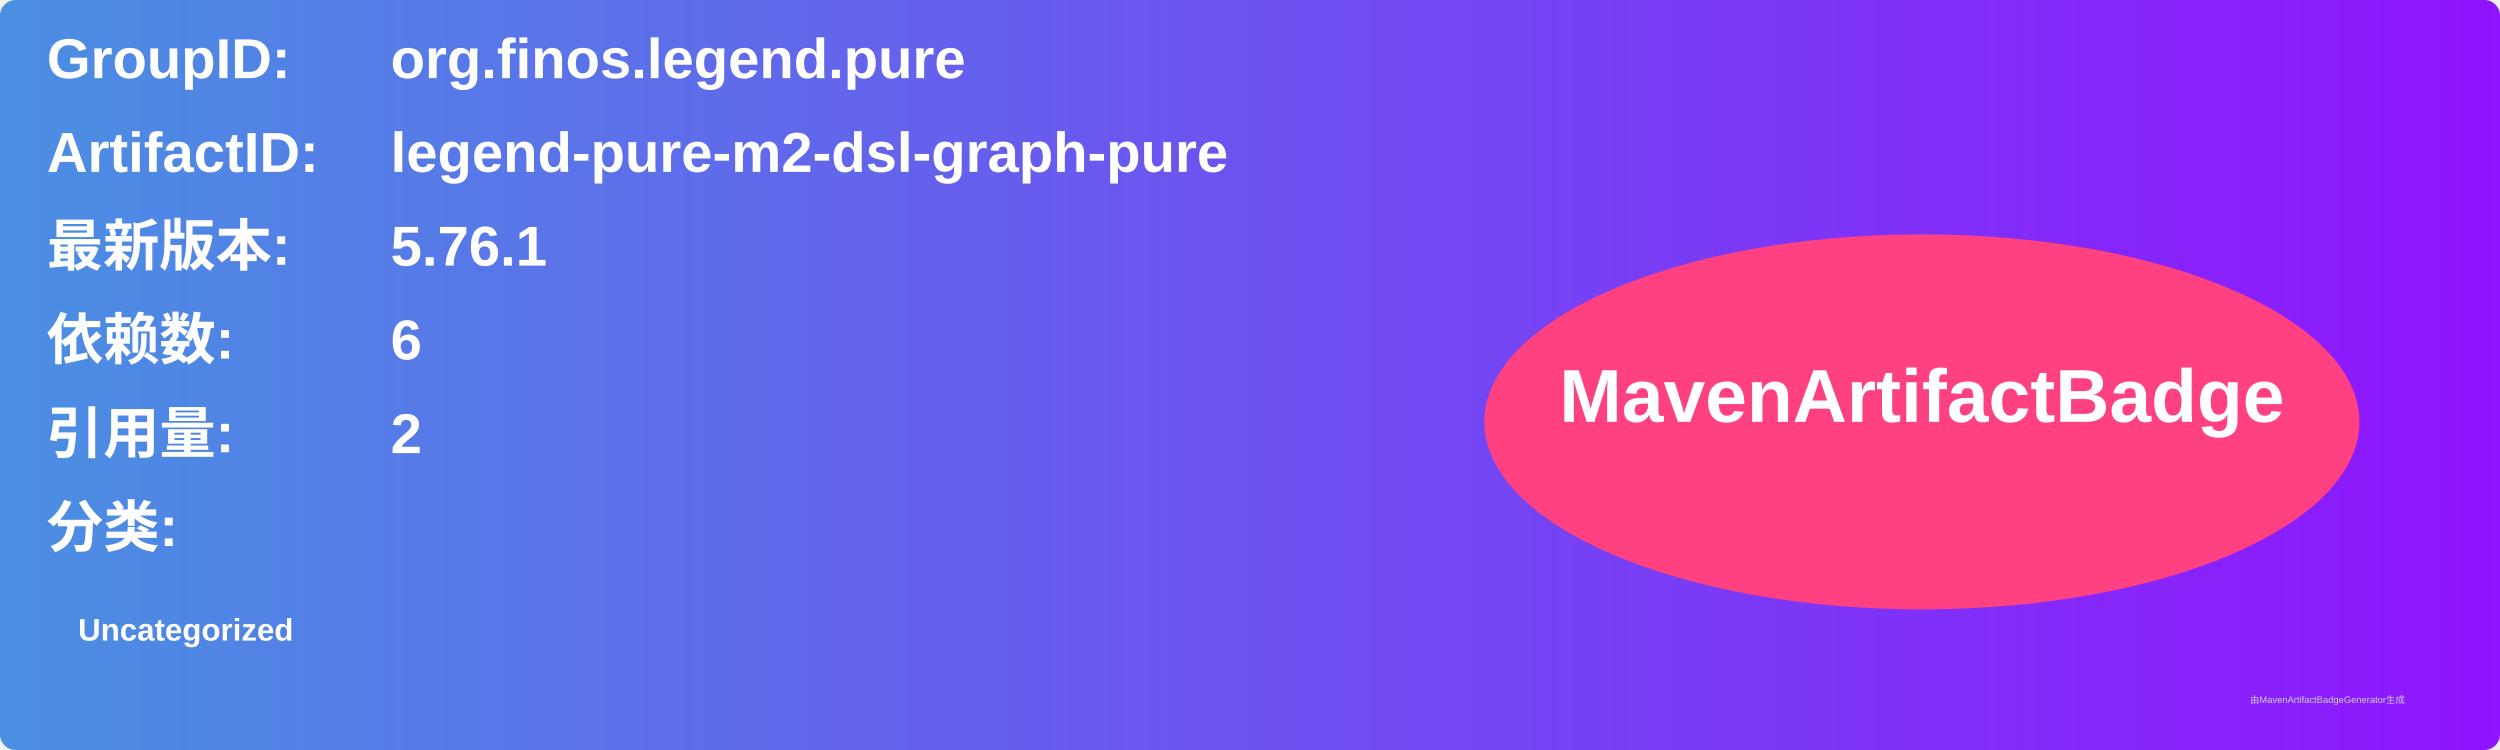
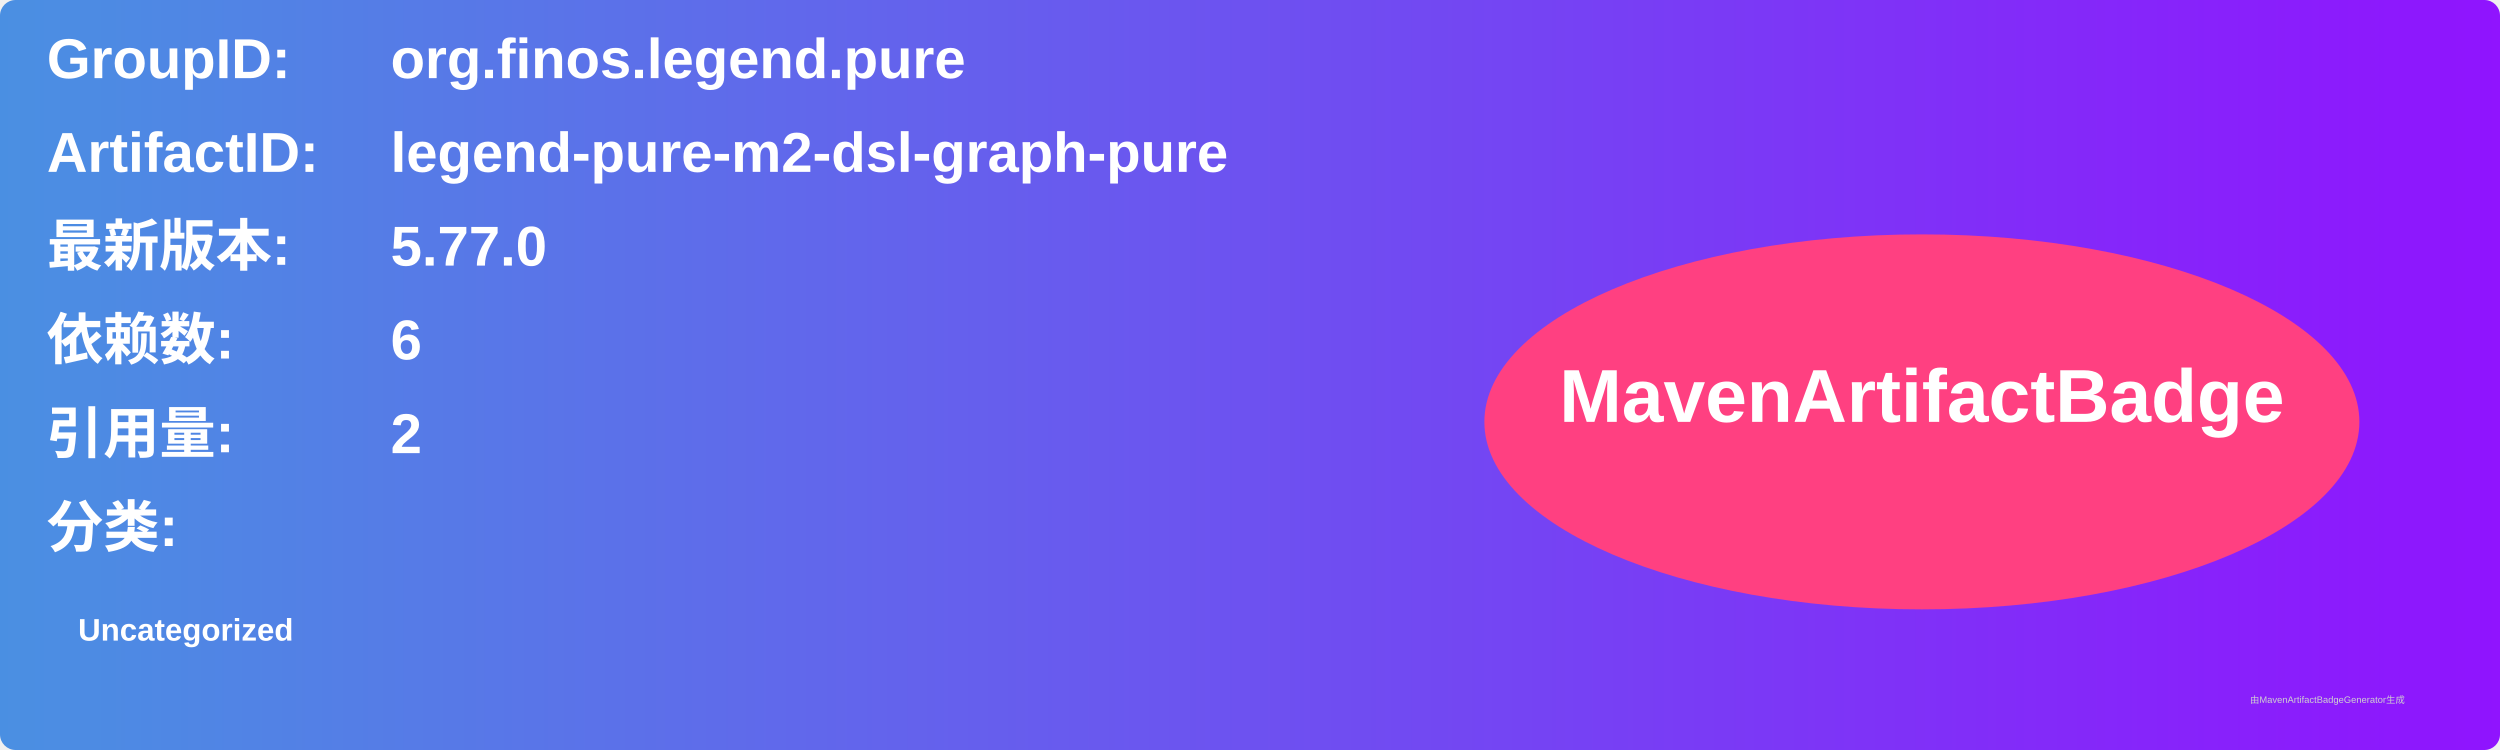
<svg xmlns="http://www.w3.org/2000/svg" width="800" height="240" viewBox="0 0 800 240">
  <linearGradient id="grad" x1="0%" y1="0%" x2="100%" y2="0%">
    <stop offset="0%" stop-color="#4a90e2" />
    <stop offset="100%" stop-color="#9013fe" />
  </linearGradient>
  <rect width="100%" height="100%" rx="5" ry="5" fill="url(#grad)" />
  <g transform="translate(15, 15)">
    <text x="0" y="10" font-family="Arial" font-size="18" fill="white" font-weight="bold" width="260">GroupID:</text>
    <text x="110" y="10" font-family="Arial" font-size="18" fill="white" font-weight="bold" width="460">org.finos.legend.pure</text>
    <text x="0" y="40" font-family="Arial" font-size="18" fill="white" font-weight="bold" width="260">ArtifactID:</text>
    <text x="110" y="40" font-family="Arial" font-size="18" fill="white" font-weight="bold" width="460">legend-pure-m2-dsl-graph-pure</text>
    <text x="0" y="70" font-family="Arial" font-size="18" fill="white" font-weight="bold">最新版本:</text>
    <text x="110" y="70" font-family="Arial" font-size="18" fill="white" font-weight="bold">
-       <tspan font-weight="bold">5.76.1</tspan>
+       <tspan font-weight="bold">5.77.0</tspan>
    </text>
    <text x="0" y="100" font-family="Arial" font-size="18" fill="white" font-weight="bold">依赖数: </text>
    <text x="110" y="100" font-family="Arial" font-size="18" fill="white">
      <tspan font-weight="bold">6</tspan>
    </text>
    <text x="0" y="130" font-family="Arial" font-size="18" fill="white" font-weight="bold">引用量: </text>
    <text x="110" y="130" font-family="Arial" font-size="18" fill="white">
      <tspan font-weight="bold">2</tspan>
    </text>
    <text x="0" y="160" font-family="Arial" font-size="18" fill="white" font-weight="bold">分类:</text>
    <text x="10" y="190" font-family="Arial" font-size="10" fill="white">
      <tspan font-weight="bold">Uncategorized</tspan>
    </text>
    <ellipse cx="600" cy="120" rx="140" ry="60" fill="#ff4081" />
    <text x="600" y="120" text-anchor="middle" font-family="Arial" font-size="24" fill="white" font-weight="bold">MavenArtifactBadge</text>
  </g>
  <text x="720" y="225" font-family="Arial" font-size="3" fill="#d0d0d0">由MavenArtifactBadgeGenerator生成</text>
</svg>
